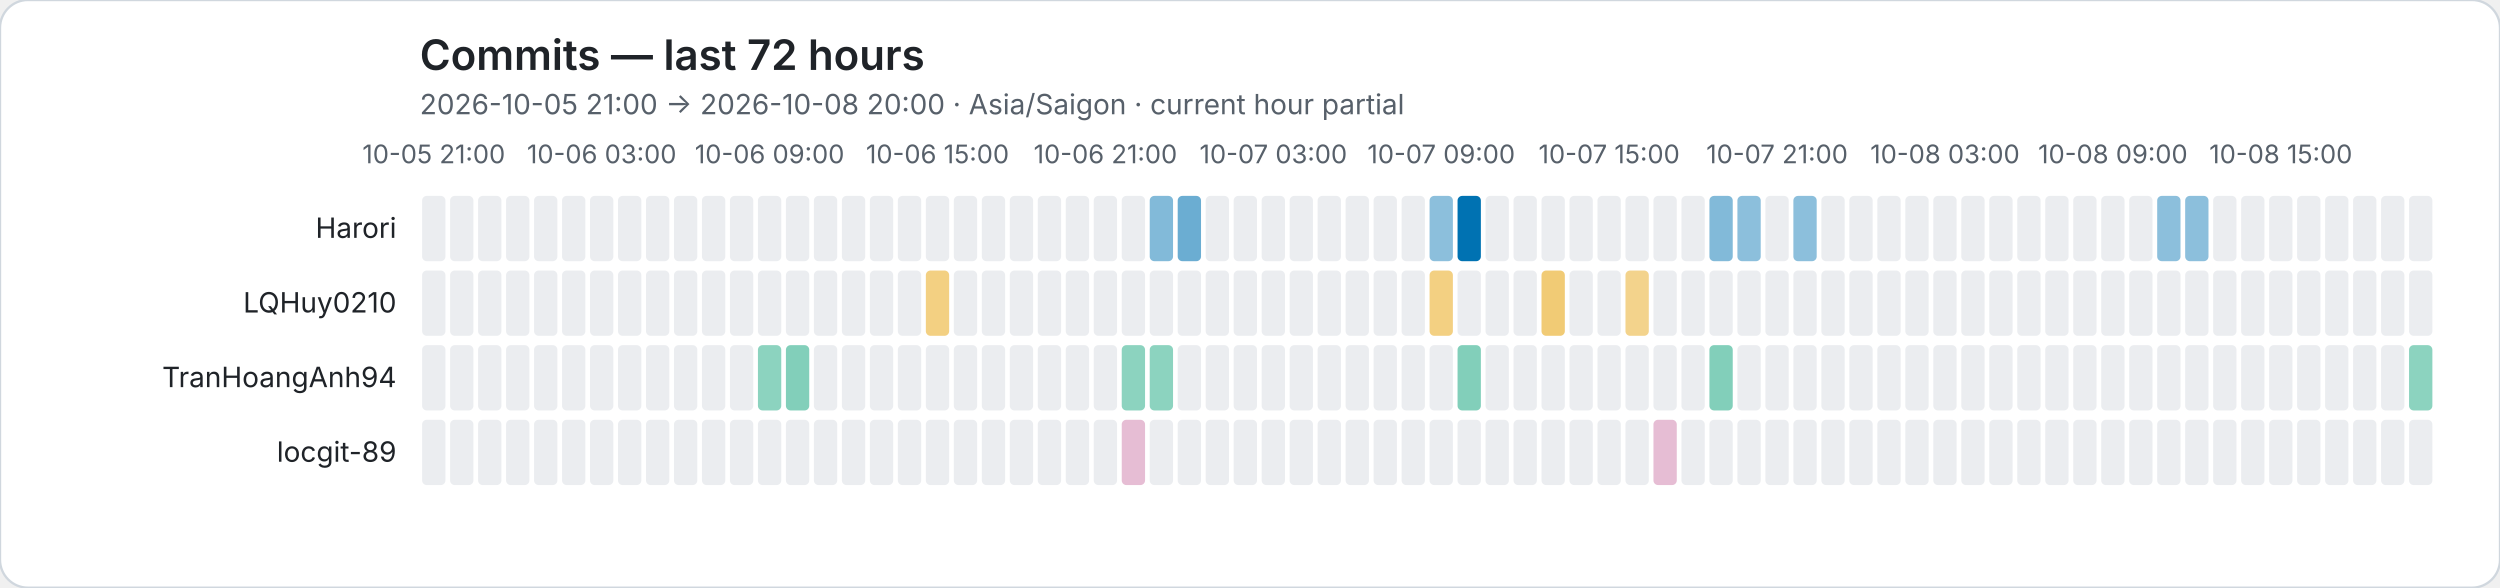
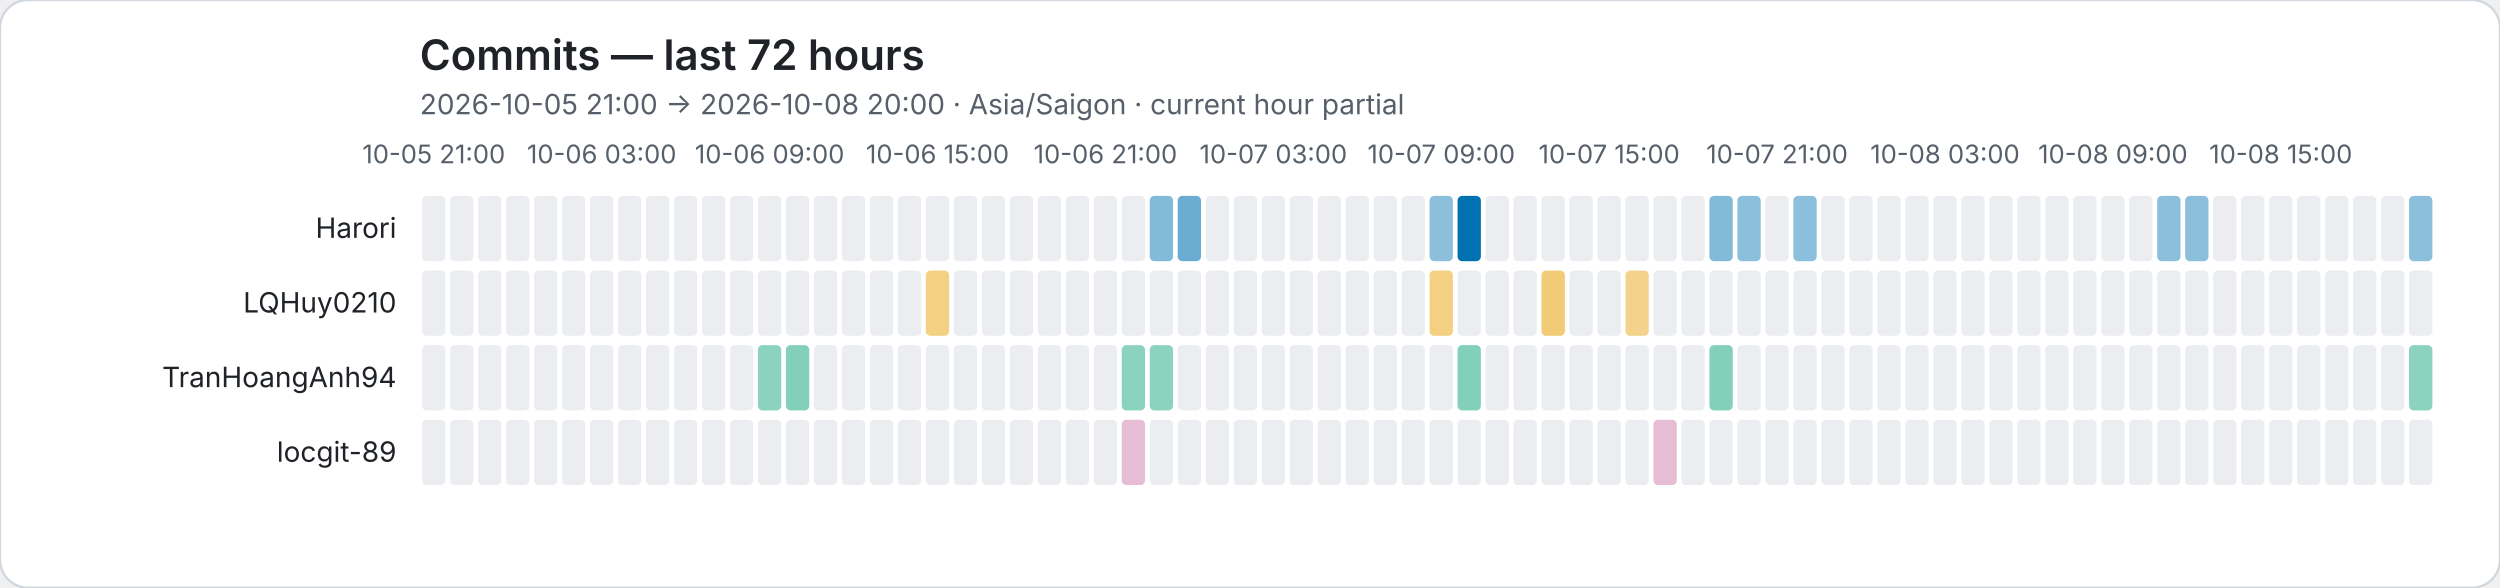
<svg xmlns="http://www.w3.org/2000/svg" role="img" viewBox="0 0 1072 252">
  <rect width="1072" height="252" rx="12" fill="#ffffff" stroke="#d0d7de" />
  <style>text{font-family:system-ui,-apple-system,BlinkMacSystemFont,"Segoe UI",sans-serif}.axis{fill:#57606a;font-size:11px}.heading{fill:#1f2328;font-size:18px;font-weight:600}.subheading{fill:#57606a;font-size:12px}.name{fill:#1f2328;font-size:12px}</style>
  <text class="heading" x="180" y="30">Commits — last 72 hours</text>
  <text class="subheading" x="180" y="49">2026-10-05 21:00 → 2026-10-08 20:00 · Asia/Saigon · current hour partial</text>
  <text class="axis" x="186" y="70" text-anchor="middle">10-05 21:00</text>
  <text class="axis" x="258" y="70" text-anchor="middle">10-06 03:00</text>
  <text class="axis" x="330" y="70" text-anchor="middle">10-06 09:00</text>
  <text class="axis" x="402" y="70" text-anchor="middle">10-06 15:00</text>
  <text class="axis" x="474" y="70" text-anchor="middle">10-06 21:00</text>
  <text class="axis" x="546" y="70" text-anchor="middle">10-07 03:00</text>
  <text class="axis" x="618" y="70" text-anchor="middle">10-07 09:00</text>
  <text class="axis" x="690" y="70" text-anchor="middle">10-07 15:00</text>
  <text class="axis" x="762" y="70" text-anchor="middle">10-07 21:00</text>
  <text class="axis" x="834" y="70" text-anchor="middle">10-08 03:00</text>
  <text class="axis" x="906" y="70" text-anchor="middle">10-08 09:00</text>
  <text class="axis" x="978" y="70" text-anchor="middle">10-08 15:00</text>
  <text class="name" x="170" y="102" text-anchor="end">Harori</text>
  <rect data-hour="0" x="181" y="84" width="10" height="28" rx="2" fill="#ebedf0" />
  <rect data-hour="1" x="193" y="84" width="10" height="28" rx="2" fill="#ebedf0" />
  <rect data-hour="2" x="205" y="84" width="10" height="28" rx="2" fill="#ebedf0" />
  <rect data-hour="3" x="217" y="84" width="10" height="28" rx="2" fill="#ebedf0" />
  <rect data-hour="4" x="229" y="84" width="10" height="28" rx="2" fill="#ebedf0" />
  <rect data-hour="5" x="241" y="84" width="10" height="28" rx="2" fill="#ebedf0" />
  <rect data-hour="6" x="253" y="84" width="10" height="28" rx="2" fill="#ebedf0" />
  <rect data-hour="7" x="265" y="84" width="10" height="28" rx="2" fill="#ebedf0" />
  <rect data-hour="8" x="277" y="84" width="10" height="28" rx="2" fill="#ebedf0" />
  <rect data-hour="9" x="289" y="84" width="10" height="28" rx="2" fill="#ebedf0" />
  <rect data-hour="10" x="301" y="84" width="10" height="28" rx="2" fill="#ebedf0" />
  <rect data-hour="11" x="313" y="84" width="10" height="28" rx="2" fill="#ebedf0" />
  <rect data-hour="12" x="325" y="84" width="10" height="28" rx="2" fill="#ebedf0" />
  <rect data-hour="13" x="337" y="84" width="10" height="28" rx="2" fill="#ebedf0" />
  <rect data-hour="14" x="349" y="84" width="10" height="28" rx="2" fill="#ebedf0" />
  <rect data-hour="15" x="361" y="84" width="10" height="28" rx="2" fill="#ebedf0" />
  <rect data-hour="16" x="373" y="84" width="10" height="28" rx="2" fill="#ebedf0" />
  <rect data-hour="17" x="385" y="84" width="10" height="28" rx="2" fill="#ebedf0" />
  <rect data-hour="18" x="397" y="84" width="10" height="28" rx="2" fill="#ebedf0" />
  <rect data-hour="19" x="409" y="84" width="10" height="28" rx="2" fill="#ebedf0" />
  <rect data-hour="20" x="421" y="84" width="10" height="28" rx="2" fill="#ebedf0" />
  <rect data-hour="21" x="433" y="84" width="10" height="28" rx="2" fill="#ebedf0" />
  <rect data-hour="22" x="445" y="84" width="10" height="28" rx="2" fill="#ebedf0" />
  <rect data-hour="23" x="457" y="84" width="10" height="28" rx="2" fill="#ebedf0" />
  <rect data-hour="24" x="469" y="84" width="10" height="28" rx="2" fill="#ebedf0" />
  <rect data-hour="25" x="481" y="84" width="10" height="28" rx="2" fill="#ebedf0" />
  <rect data-hour="26" x="493" y="84" width="10" height="28" rx="2" fill="rgba(0, 114, 178, 0.49)" />
  <rect data-hour="27" x="505" y="84" width="10" height="28" rx="2" fill="rgba(0, 114, 178, 0.58)" />
  <rect data-hour="28" x="517" y="84" width="10" height="28" rx="2" fill="#ebedf0" />
  <rect data-hour="29" x="529" y="84" width="10" height="28" rx="2" fill="#ebedf0" />
  <rect data-hour="30" x="541" y="84" width="10" height="28" rx="2" fill="#ebedf0" />
  <rect data-hour="31" x="553" y="84" width="10" height="28" rx="2" fill="#ebedf0" />
  <rect data-hour="32" x="565" y="84" width="10" height="28" rx="2" fill="#ebedf0" />
  <rect data-hour="33" x="577" y="84" width="10" height="28" rx="2" fill="#ebedf0" />
  <rect data-hour="34" x="589" y="84" width="10" height="28" rx="2" fill="#ebedf0" />
  <rect data-hour="35" x="601" y="84" width="10" height="28" rx="2" fill="#ebedf0" />
  <rect data-hour="36" x="613" y="84" width="10" height="28" rx="2" fill="rgba(0, 114, 178, 0.45)" />
  <rect data-hour="37" x="625" y="84" width="10" height="28" rx="2" fill="rgba(0, 114, 178, 1.00)" />
  <rect data-hour="38" x="637" y="84" width="10" height="28" rx="2" fill="#ebedf0" />
  <rect data-hour="39" x="649" y="84" width="10" height="28" rx="2" fill="#ebedf0" />
  <rect data-hour="40" x="661" y="84" width="10" height="28" rx="2" fill="#ebedf0" />
  <rect data-hour="41" x="673" y="84" width="10" height="28" rx="2" fill="#ebedf0" />
  <rect data-hour="42" x="685" y="84" width="10" height="28" rx="2" fill="#ebedf0" />
  <rect data-hour="43" x="697" y="84" width="10" height="28" rx="2" fill="#ebedf0" />
  <rect data-hour="44" x="709" y="84" width="10" height="28" rx="2" fill="#ebedf0" />
  <rect data-hour="45" x="721" y="84" width="10" height="28" rx="2" fill="#ebedf0" />
  <rect data-hour="46" x="733" y="84" width="10" height="28" rx="2" fill="rgba(0, 114, 178, 0.49)" />
  <rect data-hour="47" x="745" y="84" width="10" height="28" rx="2" fill="rgba(0, 114, 178, 0.45)" />
  <rect data-hour="48" x="757" y="84" width="10" height="28" rx="2" fill="#ebedf0" />
  <rect data-hour="49" x="769" y="84" width="10" height="28" rx="2" fill="rgba(0, 114, 178, 0.45)" />
  <rect data-hour="50" x="781" y="84" width="10" height="28" rx="2" fill="#ebedf0" />
  <rect data-hour="51" x="793" y="84" width="10" height="28" rx="2" fill="#ebedf0" />
  <rect data-hour="52" x="805" y="84" width="10" height="28" rx="2" fill="#ebedf0" />
  <rect data-hour="53" x="817" y="84" width="10" height="28" rx="2" fill="#ebedf0" />
  <rect data-hour="54" x="829" y="84" width="10" height="28" rx="2" fill="#ebedf0" />
  <rect data-hour="55" x="841" y="84" width="10" height="28" rx="2" fill="#ebedf0" />
  <rect data-hour="56" x="853" y="84" width="10" height="28" rx="2" fill="#ebedf0" />
  <rect data-hour="57" x="865" y="84" width="10" height="28" rx="2" fill="#ebedf0" />
  <rect data-hour="58" x="877" y="84" width="10" height="28" rx="2" fill="#ebedf0" />
  <rect data-hour="59" x="889" y="84" width="10" height="28" rx="2" fill="#ebedf0" />
  <rect data-hour="60" x="901" y="84" width="10" height="28" rx="2" fill="#ebedf0" />
  <rect data-hour="61" x="913" y="84" width="10" height="28" rx="2" fill="#ebedf0" />
  <rect data-hour="62" x="925" y="84" width="10" height="28" rx="2" fill="rgba(0, 114, 178, 0.45)" />
  <rect data-hour="63" x="937" y="84" width="10" height="28" rx="2" fill="rgba(0, 114, 178, 0.45)" />
  <rect data-hour="64" x="949" y="84" width="10" height="28" rx="2" fill="#ebedf0" />
  <rect data-hour="65" x="961" y="84" width="10" height="28" rx="2" fill="#ebedf0" />
  <rect data-hour="66" x="973" y="84" width="10" height="28" rx="2" fill="#ebedf0" />
  <rect data-hour="67" x="985" y="84" width="10" height="28" rx="2" fill="#ebedf0" />
  <rect data-hour="68" x="997" y="84" width="10" height="28" rx="2" fill="#ebedf0" />
  <rect data-hour="69" x="1009" y="84" width="10" height="28" rx="2" fill="#ebedf0" />
  <rect data-hour="70" x="1021" y="84" width="10" height="28" rx="2" fill="#ebedf0" />
-   <rect data-hour="71" x="1033" y="84" width="10" height="28" rx="2" fill="#ebedf0" />
+   <rect data-hour="71" x="1033" y="84" width="10" height="28" rx="2" fill="rgba(0, 114, 178, 0.45)" />
  <text class="name" x="170" y="134" text-anchor="end">LQHuy0210</text>
  <rect data-hour="0" x="181" y="116" width="10" height="28" rx="2" fill="#ebedf0" />
  <rect data-hour="1" x="193" y="116" width="10" height="28" rx="2" fill="#ebedf0" />
  <rect data-hour="2" x="205" y="116" width="10" height="28" rx="2" fill="#ebedf0" />
  <rect data-hour="3" x="217" y="116" width="10" height="28" rx="2" fill="#ebedf0" />
  <rect data-hour="4" x="229" y="116" width="10" height="28" rx="2" fill="#ebedf0" />
  <rect data-hour="5" x="241" y="116" width="10" height="28" rx="2" fill="#ebedf0" />
  <rect data-hour="6" x="253" y="116" width="10" height="28" rx="2" fill="#ebedf0" />
  <rect data-hour="7" x="265" y="116" width="10" height="28" rx="2" fill="#ebedf0" />
  <rect data-hour="8" x="277" y="116" width="10" height="28" rx="2" fill="#ebedf0" />
  <rect data-hour="9" x="289" y="116" width="10" height="28" rx="2" fill="#ebedf0" />
  <rect data-hour="10" x="301" y="116" width="10" height="28" rx="2" fill="#ebedf0" />
  <rect data-hour="11" x="313" y="116" width="10" height="28" rx="2" fill="#ebedf0" />
  <rect data-hour="12" x="325" y="116" width="10" height="28" rx="2" fill="#ebedf0" />
  <rect data-hour="13" x="337" y="116" width="10" height="28" rx="2" fill="#ebedf0" />
  <rect data-hour="14" x="349" y="116" width="10" height="28" rx="2" fill="#ebedf0" />
  <rect data-hour="15" x="361" y="116" width="10" height="28" rx="2" fill="#ebedf0" />
  <rect data-hour="16" x="373" y="116" width="10" height="28" rx="2" fill="#ebedf0" />
  <rect data-hour="17" x="385" y="116" width="10" height="28" rx="2" fill="#ebedf0" />
  <rect data-hour="18" x="397" y="116" width="10" height="28" rx="2" fill="rgba(230, 159, 0, 0.49)" />
  <rect data-hour="19" x="409" y="116" width="10" height="28" rx="2" fill="#ebedf0" />
  <rect data-hour="20" x="421" y="116" width="10" height="28" rx="2" fill="#ebedf0" />
  <rect data-hour="21" x="433" y="116" width="10" height="28" rx="2" fill="#ebedf0" />
  <rect data-hour="22" x="445" y="116" width="10" height="28" rx="2" fill="#ebedf0" />
  <rect data-hour="23" x="457" y="116" width="10" height="28" rx="2" fill="#ebedf0" />
  <rect data-hour="24" x="469" y="116" width="10" height="28" rx="2" fill="#ebedf0" />
  <rect data-hour="25" x="481" y="116" width="10" height="28" rx="2" fill="#ebedf0" />
  <rect data-hour="26" x="493" y="116" width="10" height="28" rx="2" fill="#ebedf0" />
  <rect data-hour="27" x="505" y="116" width="10" height="28" rx="2" fill="#ebedf0" />
  <rect data-hour="28" x="517" y="116" width="10" height="28" rx="2" fill="#ebedf0" />
  <rect data-hour="29" x="529" y="116" width="10" height="28" rx="2" fill="#ebedf0" />
  <rect data-hour="30" x="541" y="116" width="10" height="28" rx="2" fill="#ebedf0" />
  <rect data-hour="31" x="553" y="116" width="10" height="28" rx="2" fill="#ebedf0" />
  <rect data-hour="32" x="565" y="116" width="10" height="28" rx="2" fill="#ebedf0" />
  <rect data-hour="33" x="577" y="116" width="10" height="28" rx="2" fill="#ebedf0" />
  <rect data-hour="34" x="589" y="116" width="10" height="28" rx="2" fill="#ebedf0" />
  <rect data-hour="35" x="601" y="116" width="10" height="28" rx="2" fill="#ebedf0" />
  <rect data-hour="36" x="613" y="116" width="10" height="28" rx="2" fill="rgba(230, 159, 0, 0.49)" />
  <rect data-hour="37" x="625" y="116" width="10" height="28" rx="2" fill="#ebedf0" />
  <rect data-hour="38" x="637" y="116" width="10" height="28" rx="2" fill="#ebedf0" />
  <rect data-hour="39" x="649" y="116" width="10" height="28" rx="2" fill="#ebedf0" />
  <rect data-hour="40" x="661" y="116" width="10" height="28" rx="2" fill="rgba(230, 159, 0, 0.54)" />
  <rect data-hour="41" x="673" y="116" width="10" height="28" rx="2" fill="#ebedf0" />
  <rect data-hour="42" x="685" y="116" width="10" height="28" rx="2" fill="#ebedf0" />
  <rect data-hour="43" x="697" y="116" width="10" height="28" rx="2" fill="rgba(230, 159, 0, 0.45)" />
  <rect data-hour="44" x="709" y="116" width="10" height="28" rx="2" fill="#ebedf0" />
  <rect data-hour="45" x="721" y="116" width="10" height="28" rx="2" fill="#ebedf0" />
  <rect data-hour="46" x="733" y="116" width="10" height="28" rx="2" fill="#ebedf0" />
  <rect data-hour="47" x="745" y="116" width="10" height="28" rx="2" fill="#ebedf0" />
  <rect data-hour="48" x="757" y="116" width="10" height="28" rx="2" fill="#ebedf0" />
  <rect data-hour="49" x="769" y="116" width="10" height="28" rx="2" fill="#ebedf0" />
  <rect data-hour="50" x="781" y="116" width="10" height="28" rx="2" fill="#ebedf0" />
  <rect data-hour="51" x="793" y="116" width="10" height="28" rx="2" fill="#ebedf0" />
  <rect data-hour="52" x="805" y="116" width="10" height="28" rx="2" fill="#ebedf0" />
  <rect data-hour="53" x="817" y="116" width="10" height="28" rx="2" fill="#ebedf0" />
  <rect data-hour="54" x="829" y="116" width="10" height="28" rx="2" fill="#ebedf0" />
  <rect data-hour="55" x="841" y="116" width="10" height="28" rx="2" fill="#ebedf0" />
  <rect data-hour="56" x="853" y="116" width="10" height="28" rx="2" fill="#ebedf0" />
  <rect data-hour="57" x="865" y="116" width="10" height="28" rx="2" fill="#ebedf0" />
  <rect data-hour="58" x="877" y="116" width="10" height="28" rx="2" fill="#ebedf0" />
  <rect data-hour="59" x="889" y="116" width="10" height="28" rx="2" fill="#ebedf0" />
  <rect data-hour="60" x="901" y="116" width="10" height="28" rx="2" fill="#ebedf0" />
  <rect data-hour="61" x="913" y="116" width="10" height="28" rx="2" fill="#ebedf0" />
  <rect data-hour="62" x="925" y="116" width="10" height="28" rx="2" fill="#ebedf0" />
  <rect data-hour="63" x="937" y="116" width="10" height="28" rx="2" fill="#ebedf0" />
  <rect data-hour="64" x="949" y="116" width="10" height="28" rx="2" fill="#ebedf0" />
  <rect data-hour="65" x="961" y="116" width="10" height="28" rx="2" fill="#ebedf0" />
  <rect data-hour="66" x="973" y="116" width="10" height="28" rx="2" fill="#ebedf0" />
  <rect data-hour="67" x="985" y="116" width="10" height="28" rx="2" fill="#ebedf0" />
  <rect data-hour="68" x="997" y="116" width="10" height="28" rx="2" fill="#ebedf0" />
  <rect data-hour="69" x="1009" y="116" width="10" height="28" rx="2" fill="#ebedf0" />
  <rect data-hour="70" x="1021" y="116" width="10" height="28" rx="2" fill="#ebedf0" />
  <rect data-hour="71" x="1033" y="116" width="10" height="28" rx="2" fill="#ebedf0" />
  <text class="name" x="170" y="166" text-anchor="end">TranHoangAnh94</text>
  <rect data-hour="0" x="181" y="148" width="10" height="28" rx="2" fill="#ebedf0" />
  <rect data-hour="1" x="193" y="148" width="10" height="28" rx="2" fill="#ebedf0" />
  <rect data-hour="2" x="205" y="148" width="10" height="28" rx="2" fill="#ebedf0" />
  <rect data-hour="3" x="217" y="148" width="10" height="28" rx="2" fill="#ebedf0" />
  <rect data-hour="4" x="229" y="148" width="10" height="28" rx="2" fill="#ebedf0" />
  <rect data-hour="5" x="241" y="148" width="10" height="28" rx="2" fill="#ebedf0" />
  <rect data-hour="6" x="253" y="148" width="10" height="28" rx="2" fill="#ebedf0" />
  <rect data-hour="7" x="265" y="148" width="10" height="28" rx="2" fill="#ebedf0" />
  <rect data-hour="8" x="277" y="148" width="10" height="28" rx="2" fill="#ebedf0" />
  <rect data-hour="9" x="289" y="148" width="10" height="28" rx="2" fill="#ebedf0" />
  <rect data-hour="10" x="301" y="148" width="10" height="28" rx="2" fill="#ebedf0" />
  <rect data-hour="11" x="313" y="148" width="10" height="28" rx="2" fill="#ebedf0" />
  <rect data-hour="12" x="325" y="148" width="10" height="28" rx="2" fill="rgba(0, 158, 115, 0.45)" />
  <rect data-hour="13" x="337" y="148" width="10" height="28" rx="2" fill="rgba(0, 158, 115, 0.49)" />
  <rect data-hour="14" x="349" y="148" width="10" height="28" rx="2" fill="#ebedf0" />
  <rect data-hour="15" x="361" y="148" width="10" height="28" rx="2" fill="#ebedf0" />
  <rect data-hour="16" x="373" y="148" width="10" height="28" rx="2" fill="#ebedf0" />
  <rect data-hour="17" x="385" y="148" width="10" height="28" rx="2" fill="#ebedf0" />
  <rect data-hour="18" x="397" y="148" width="10" height="28" rx="2" fill="#ebedf0" />
  <rect data-hour="19" x="409" y="148" width="10" height="28" rx="2" fill="#ebedf0" />
  <rect data-hour="20" x="421" y="148" width="10" height="28" rx="2" fill="#ebedf0" />
  <rect data-hour="21" x="433" y="148" width="10" height="28" rx="2" fill="#ebedf0" />
  <rect data-hour="22" x="445" y="148" width="10" height="28" rx="2" fill="#ebedf0" />
  <rect data-hour="23" x="457" y="148" width="10" height="28" rx="2" fill="#ebedf0" />
  <rect data-hour="24" x="469" y="148" width="10" height="28" rx="2" fill="#ebedf0" />
  <rect data-hour="25" x="481" y="148" width="10" height="28" rx="2" fill="rgba(0, 158, 115, 0.45)" />
  <rect data-hour="26" x="493" y="148" width="10" height="28" rx="2" fill="rgba(0, 158, 115, 0.45)" />
  <rect data-hour="27" x="505" y="148" width="10" height="28" rx="2" fill="#ebedf0" />
  <rect data-hour="28" x="517" y="148" width="10" height="28" rx="2" fill="#ebedf0" />
  <rect data-hour="29" x="529" y="148" width="10" height="28" rx="2" fill="#ebedf0" />
  <rect data-hour="30" x="541" y="148" width="10" height="28" rx="2" fill="#ebedf0" />
  <rect data-hour="31" x="553" y="148" width="10" height="28" rx="2" fill="#ebedf0" />
  <rect data-hour="32" x="565" y="148" width="10" height="28" rx="2" fill="#ebedf0" />
  <rect data-hour="33" x="577" y="148" width="10" height="28" rx="2" fill="#ebedf0" />
  <rect data-hour="34" x="589" y="148" width="10" height="28" rx="2" fill="#ebedf0" />
  <rect data-hour="35" x="601" y="148" width="10" height="28" rx="2" fill="#ebedf0" />
  <rect data-hour="36" x="613" y="148" width="10" height="28" rx="2" fill="#ebedf0" />
  <rect data-hour="37" x="625" y="148" width="10" height="28" rx="2" fill="rgba(0, 158, 115, 0.49)" />
  <rect data-hour="38" x="637" y="148" width="10" height="28" rx="2" fill="#ebedf0" />
  <rect data-hour="39" x="649" y="148" width="10" height="28" rx="2" fill="#ebedf0" />
  <rect data-hour="40" x="661" y="148" width="10" height="28" rx="2" fill="#ebedf0" />
  <rect data-hour="41" x="673" y="148" width="10" height="28" rx="2" fill="#ebedf0" />
  <rect data-hour="42" x="685" y="148" width="10" height="28" rx="2" fill="#ebedf0" />
  <rect data-hour="43" x="697" y="148" width="10" height="28" rx="2" fill="#ebedf0" />
  <rect data-hour="44" x="709" y="148" width="10" height="28" rx="2" fill="#ebedf0" />
  <rect data-hour="45" x="721" y="148" width="10" height="28" rx="2" fill="#ebedf0" />
  <rect data-hour="46" x="733" y="148" width="10" height="28" rx="2" fill="rgba(0, 158, 115, 0.49)" />
  <rect data-hour="47" x="745" y="148" width="10" height="28" rx="2" fill="#ebedf0" />
  <rect data-hour="48" x="757" y="148" width="10" height="28" rx="2" fill="#ebedf0" />
  <rect data-hour="49" x="769" y="148" width="10" height="28" rx="2" fill="#ebedf0" />
  <rect data-hour="50" x="781" y="148" width="10" height="28" rx="2" fill="#ebedf0" />
  <rect data-hour="51" x="793" y="148" width="10" height="28" rx="2" fill="#ebedf0" />
  <rect data-hour="52" x="805" y="148" width="10" height="28" rx="2" fill="#ebedf0" />
  <rect data-hour="53" x="817" y="148" width="10" height="28" rx="2" fill="#ebedf0" />
  <rect data-hour="54" x="829" y="148" width="10" height="28" rx="2" fill="#ebedf0" />
  <rect data-hour="55" x="841" y="148" width="10" height="28" rx="2" fill="#ebedf0" />
  <rect data-hour="56" x="853" y="148" width="10" height="28" rx="2" fill="#ebedf0" />
  <rect data-hour="57" x="865" y="148" width="10" height="28" rx="2" fill="#ebedf0" />
  <rect data-hour="58" x="877" y="148" width="10" height="28" rx="2" fill="#ebedf0" />
  <rect data-hour="59" x="889" y="148" width="10" height="28" rx="2" fill="#ebedf0" />
  <rect data-hour="60" x="901" y="148" width="10" height="28" rx="2" fill="#ebedf0" />
  <rect data-hour="61" x="913" y="148" width="10" height="28" rx="2" fill="#ebedf0" />
  <rect data-hour="62" x="925" y="148" width="10" height="28" rx="2" fill="#ebedf0" />
  <rect data-hour="63" x="937" y="148" width="10" height="28" rx="2" fill="#ebedf0" />
  <rect data-hour="64" x="949" y="148" width="10" height="28" rx="2" fill="#ebedf0" />
  <rect data-hour="65" x="961" y="148" width="10" height="28" rx="2" fill="#ebedf0" />
  <rect data-hour="66" x="973" y="148" width="10" height="28" rx="2" fill="#ebedf0" />
  <rect data-hour="67" x="985" y="148" width="10" height="28" rx="2" fill="#ebedf0" />
  <rect data-hour="68" x="997" y="148" width="10" height="28" rx="2" fill="#ebedf0" />
  <rect data-hour="69" x="1009" y="148" width="10" height="28" rx="2" fill="#ebedf0" />
  <rect data-hour="70" x="1021" y="148" width="10" height="28" rx="2" fill="#ebedf0" />
  <rect data-hour="71" x="1033" y="148" width="10" height="28" rx="2" fill="rgba(0, 158, 115, 0.45)" />
  <text class="name" x="170" y="198" text-anchor="end">locgit-89</text>
  <rect data-hour="0" x="181" y="180" width="10" height="28" rx="2" fill="#ebedf0" />
  <rect data-hour="1" x="193" y="180" width="10" height="28" rx="2" fill="#ebedf0" />
  <rect data-hour="2" x="205" y="180" width="10" height="28" rx="2" fill="#ebedf0" />
  <rect data-hour="3" x="217" y="180" width="10" height="28" rx="2" fill="#ebedf0" />
  <rect data-hour="4" x="229" y="180" width="10" height="28" rx="2" fill="#ebedf0" />
  <rect data-hour="5" x="241" y="180" width="10" height="28" rx="2" fill="#ebedf0" />
  <rect data-hour="6" x="253" y="180" width="10" height="28" rx="2" fill="#ebedf0" />
  <rect data-hour="7" x="265" y="180" width="10" height="28" rx="2" fill="#ebedf0" />
  <rect data-hour="8" x="277" y="180" width="10" height="28" rx="2" fill="#ebedf0" />
  <rect data-hour="9" x="289" y="180" width="10" height="28" rx="2" fill="#ebedf0" />
  <rect data-hour="10" x="301" y="180" width="10" height="28" rx="2" fill="#ebedf0" />
  <rect data-hour="11" x="313" y="180" width="10" height="28" rx="2" fill="#ebedf0" />
  <rect data-hour="12" x="325" y="180" width="10" height="28" rx="2" fill="#ebedf0" />
  <rect data-hour="13" x="337" y="180" width="10" height="28" rx="2" fill="#ebedf0" />
  <rect data-hour="14" x="349" y="180" width="10" height="28" rx="2" fill="#ebedf0" />
  <rect data-hour="15" x="361" y="180" width="10" height="28" rx="2" fill="#ebedf0" />
  <rect data-hour="16" x="373" y="180" width="10" height="28" rx="2" fill="#ebedf0" />
  <rect data-hour="17" x="385" y="180" width="10" height="28" rx="2" fill="#ebedf0" />
  <rect data-hour="18" x="397" y="180" width="10" height="28" rx="2" fill="#ebedf0" />
  <rect data-hour="19" x="409" y="180" width="10" height="28" rx="2" fill="#ebedf0" />
  <rect data-hour="20" x="421" y="180" width="10" height="28" rx="2" fill="#ebedf0" />
  <rect data-hour="21" x="433" y="180" width="10" height="28" rx="2" fill="#ebedf0" />
  <rect data-hour="22" x="445" y="180" width="10" height="28" rx="2" fill="#ebedf0" />
  <rect data-hour="23" x="457" y="180" width="10" height="28" rx="2" fill="#ebedf0" />
  <rect data-hour="24" x="469" y="180" width="10" height="28" rx="2" fill="#ebedf0" />
  <rect data-hour="25" x="481" y="180" width="10" height="28" rx="2" fill="rgba(204, 121, 167, 0.49)" />
  <rect data-hour="26" x="493" y="180" width="10" height="28" rx="2" fill="#ebedf0" />
  <rect data-hour="27" x="505" y="180" width="10" height="28" rx="2" fill="#ebedf0" />
  <rect data-hour="28" x="517" y="180" width="10" height="28" rx="2" fill="#ebedf0" />
  <rect data-hour="29" x="529" y="180" width="10" height="28" rx="2" fill="#ebedf0" />
  <rect data-hour="30" x="541" y="180" width="10" height="28" rx="2" fill="#ebedf0" />
  <rect data-hour="31" x="553" y="180" width="10" height="28" rx="2" fill="#ebedf0" />
  <rect data-hour="32" x="565" y="180" width="10" height="28" rx="2" fill="#ebedf0" />
  <rect data-hour="33" x="577" y="180" width="10" height="28" rx="2" fill="#ebedf0" />
  <rect data-hour="34" x="589" y="180" width="10" height="28" rx="2" fill="#ebedf0" />
  <rect data-hour="35" x="601" y="180" width="10" height="28" rx="2" fill="#ebedf0" />
  <rect data-hour="36" x="613" y="180" width="10" height="28" rx="2" fill="#ebedf0" />
  <rect data-hour="37" x="625" y="180" width="10" height="28" rx="2" fill="#ebedf0" />
  <rect data-hour="38" x="637" y="180" width="10" height="28" rx="2" fill="#ebedf0" />
  <rect data-hour="39" x="649" y="180" width="10" height="28" rx="2" fill="#ebedf0" />
  <rect data-hour="40" x="661" y="180" width="10" height="28" rx="2" fill="#ebedf0" />
  <rect data-hour="41" x="673" y="180" width="10" height="28" rx="2" fill="#ebedf0" />
  <rect data-hour="42" x="685" y="180" width="10" height="28" rx="2" fill="#ebedf0" />
  <rect data-hour="43" x="697" y="180" width="10" height="28" rx="2" fill="#ebedf0" />
  <rect data-hour="44" x="709" y="180" width="10" height="28" rx="2" fill="rgba(204, 121, 167, 0.49)" />
  <rect data-hour="45" x="721" y="180" width="10" height="28" rx="2" fill="#ebedf0" />
  <rect data-hour="46" x="733" y="180" width="10" height="28" rx="2" fill="#ebedf0" />
  <rect data-hour="47" x="745" y="180" width="10" height="28" rx="2" fill="#ebedf0" />
  <rect data-hour="48" x="757" y="180" width="10" height="28" rx="2" fill="#ebedf0" />
  <rect data-hour="49" x="769" y="180" width="10" height="28" rx="2" fill="#ebedf0" />
  <rect data-hour="50" x="781" y="180" width="10" height="28" rx="2" fill="#ebedf0" />
  <rect data-hour="51" x="793" y="180" width="10" height="28" rx="2" fill="#ebedf0" />
  <rect data-hour="52" x="805" y="180" width="10" height="28" rx="2" fill="#ebedf0" />
  <rect data-hour="53" x="817" y="180" width="10" height="28" rx="2" fill="#ebedf0" />
  <rect data-hour="54" x="829" y="180" width="10" height="28" rx="2" fill="#ebedf0" />
  <rect data-hour="55" x="841" y="180" width="10" height="28" rx="2" fill="#ebedf0" />
  <rect data-hour="56" x="853" y="180" width="10" height="28" rx="2" fill="#ebedf0" />
  <rect data-hour="57" x="865" y="180" width="10" height="28" rx="2" fill="#ebedf0" />
  <rect data-hour="58" x="877" y="180" width="10" height="28" rx="2" fill="#ebedf0" />
  <rect data-hour="59" x="889" y="180" width="10" height="28" rx="2" fill="#ebedf0" />
  <rect data-hour="60" x="901" y="180" width="10" height="28" rx="2" fill="#ebedf0" />
  <rect data-hour="61" x="913" y="180" width="10" height="28" rx="2" fill="#ebedf0" />
  <rect data-hour="62" x="925" y="180" width="10" height="28" rx="2" fill="#ebedf0" />
  <rect data-hour="63" x="937" y="180" width="10" height="28" rx="2" fill="#ebedf0" />
  <rect data-hour="64" x="949" y="180" width="10" height="28" rx="2" fill="#ebedf0" />
  <rect data-hour="65" x="961" y="180" width="10" height="28" rx="2" fill="#ebedf0" />
  <rect data-hour="66" x="973" y="180" width="10" height="28" rx="2" fill="#ebedf0" />
  <rect data-hour="67" x="985" y="180" width="10" height="28" rx="2" fill="#ebedf0" />
  <rect data-hour="68" x="997" y="180" width="10" height="28" rx="2" fill="#ebedf0" />
  <rect data-hour="69" x="1009" y="180" width="10" height="28" rx="2" fill="#ebedf0" />
  <rect data-hour="70" x="1021" y="180" width="10" height="28" rx="2" fill="#ebedf0" />
  <rect data-hour="71" x="1033" y="180" width="10" height="28" rx="2" fill="#ebedf0" />
</svg>
